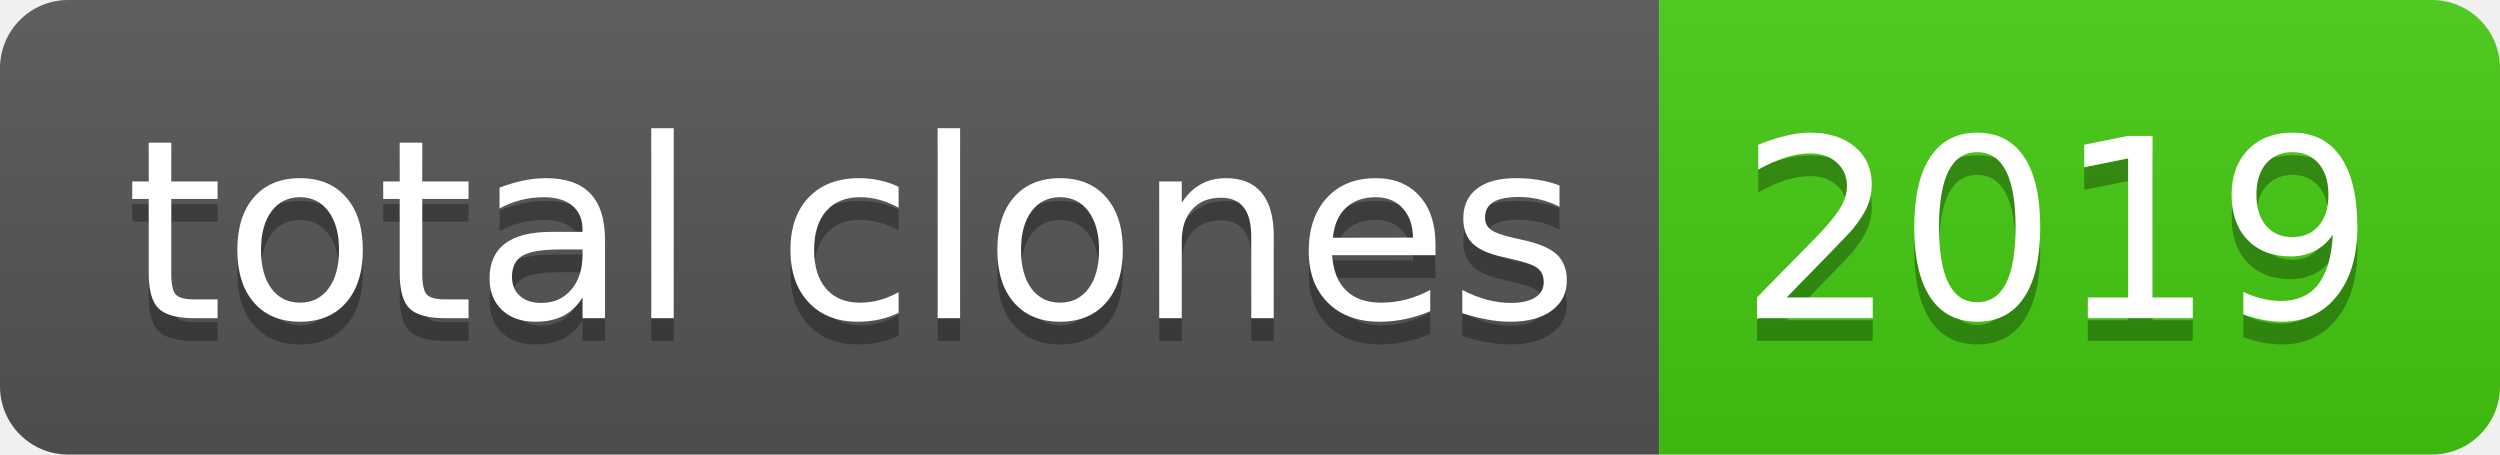
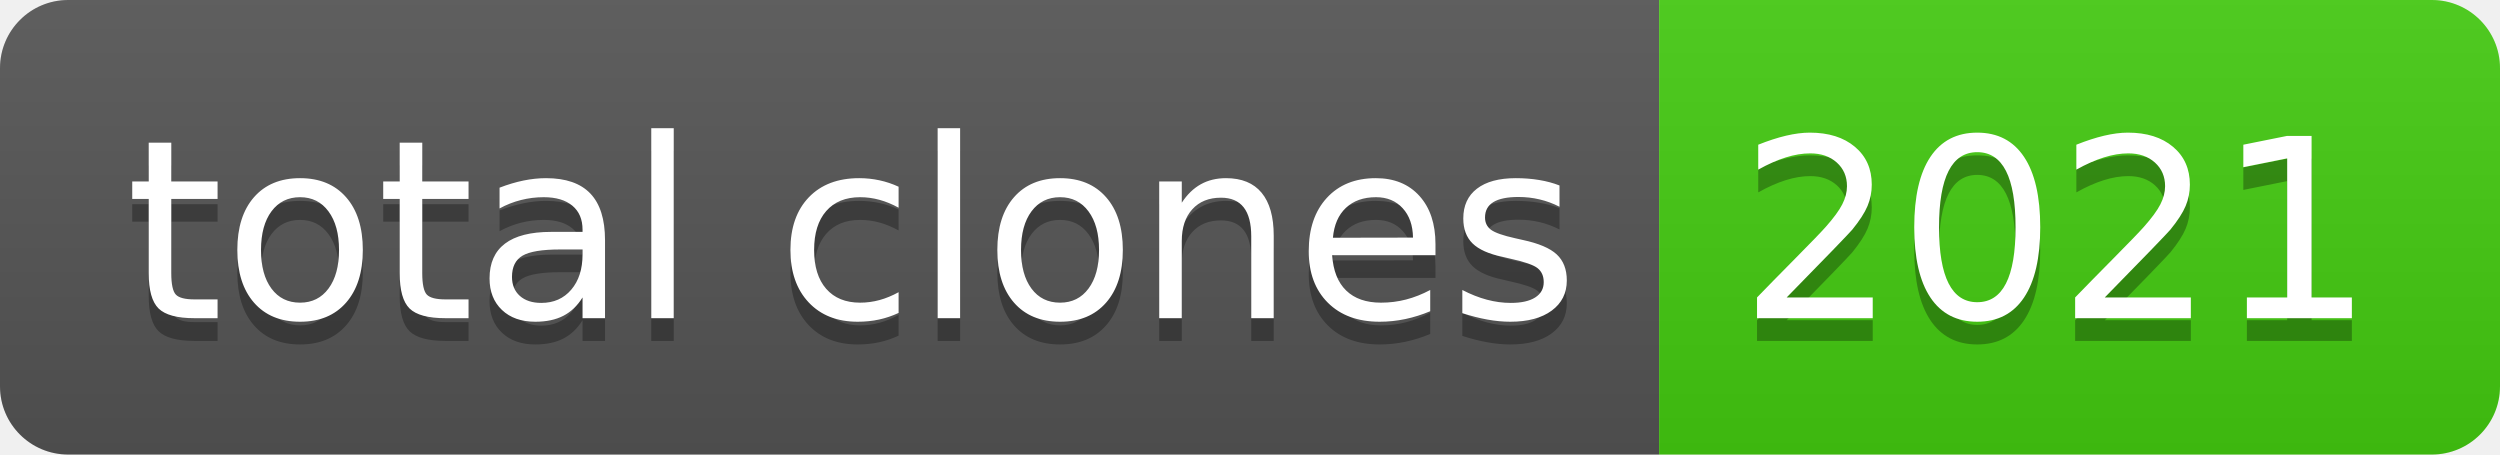
- <svg xmlns="http://www.w3.org/2000/svg" width="110" height="20" role="img" aria-label="total clones: 2019">
+ <svg xmlns="http://www.w3.org/2000/svg" width="110" height="20" role="img" aria-label="total clones: 2021">
  <linearGradient id="s" x2="0" y2="100%">
    <stop offset="0" stop-color="#bbb" stop-opacity=".1" />
    <stop offset="1" stop-opacity=".1" />
  </linearGradient>
  <clipPath id="r">
    <rect width="110" height="20" rx="3" fill="#fff" />
  </clipPath>
  <g clip-path="url(#r)">
    <rect width="73" height="20" fill="#555" />
    <rect x="73" width="37" height="20" fill="#4c1" />
    <rect width="110" height="20" fill="url(#s)" />
  </g>
  <g fill="#fff" text-anchor="middle" font-family="Verdana,Geneva,DejaVu Sans,sans-serif" text-rendering="geometricPrecision" font-size="110">
    <text aria-hidden="true" x="375" y="150" fill="#010101" fill-opacity=".3" transform="scale(.1)" textLength="630">total clones</text>
    <text x="375" y="140" transform="scale(.1)" fill="#fff" textLength="630">total clones</text>
-     <text aria-hidden="true" x="905" y="150" fill="#010101" fill-opacity=".3" transform="scale(.1)" textLength="270">2019</text>
-     <text x="905" y="140" transform="scale(.1)" fill="#fff" textLength="270">2019</text>
+     <text aria-hidden="true" x="905" y="150" fill="#010101" fill-opacity=".3" transform="scale(.1)" textLength="270">2021</text>
+     <text x="905" y="140" transform="scale(.1)" fill="#fff" textLength="270">2021</text>
  </g>
</svg>
